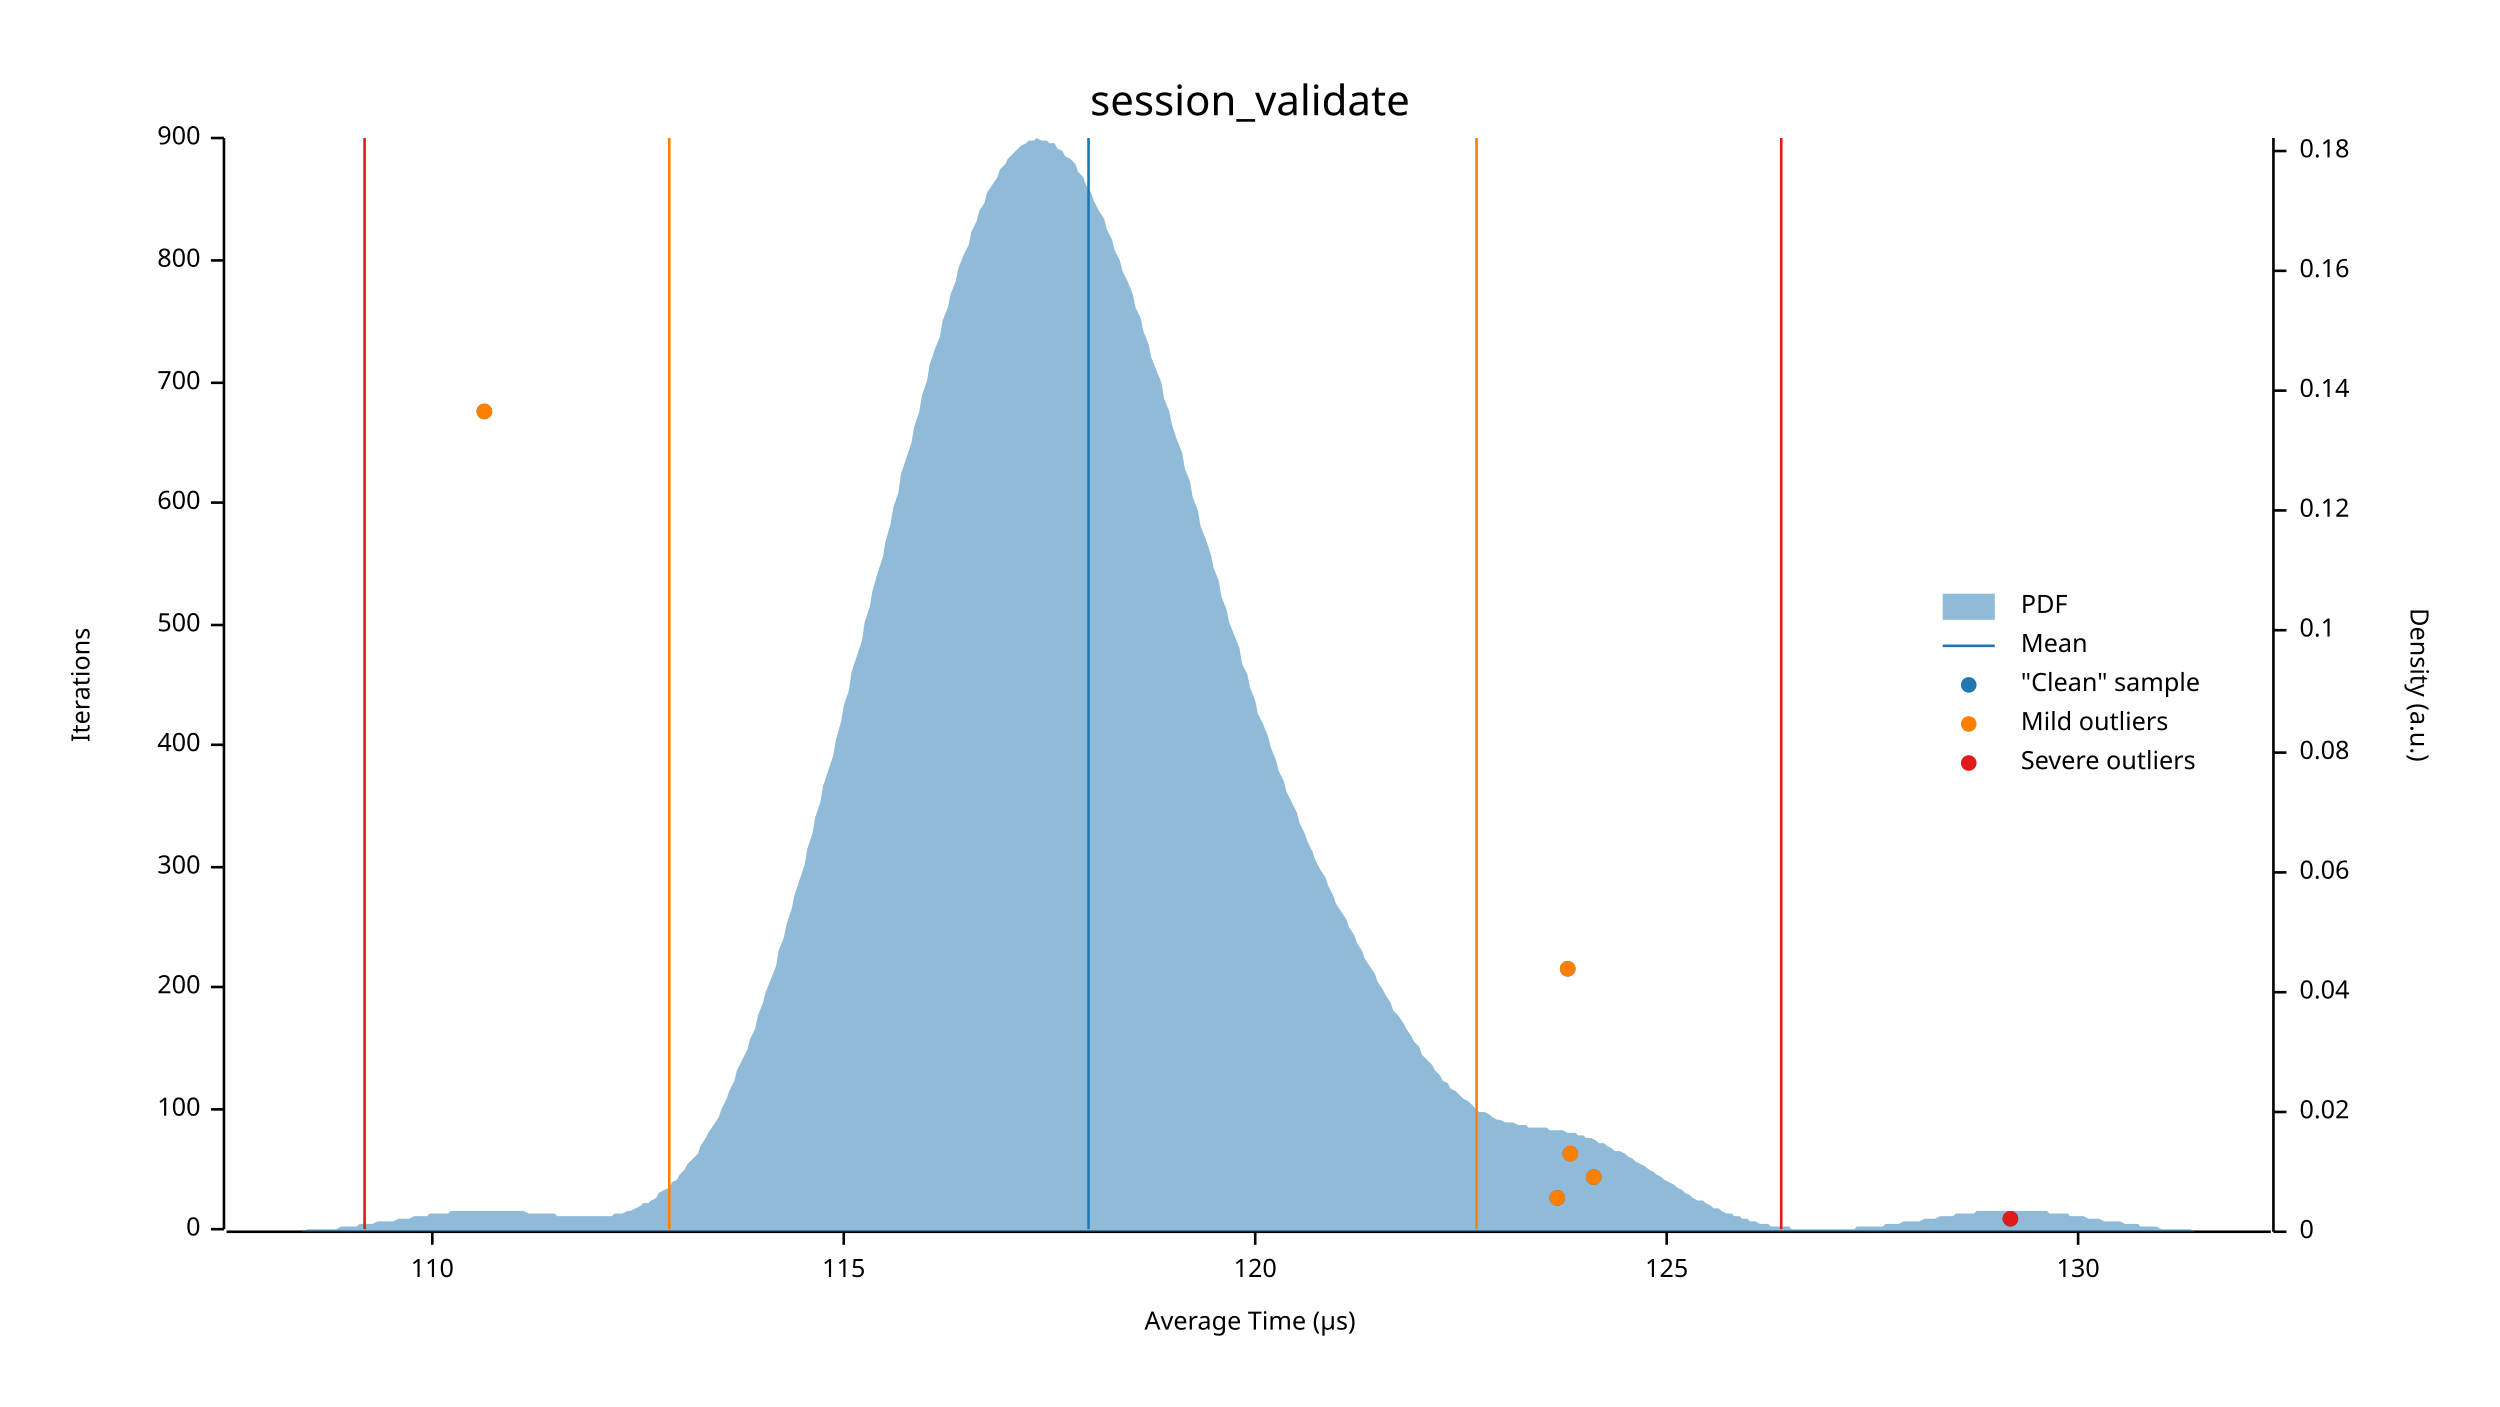
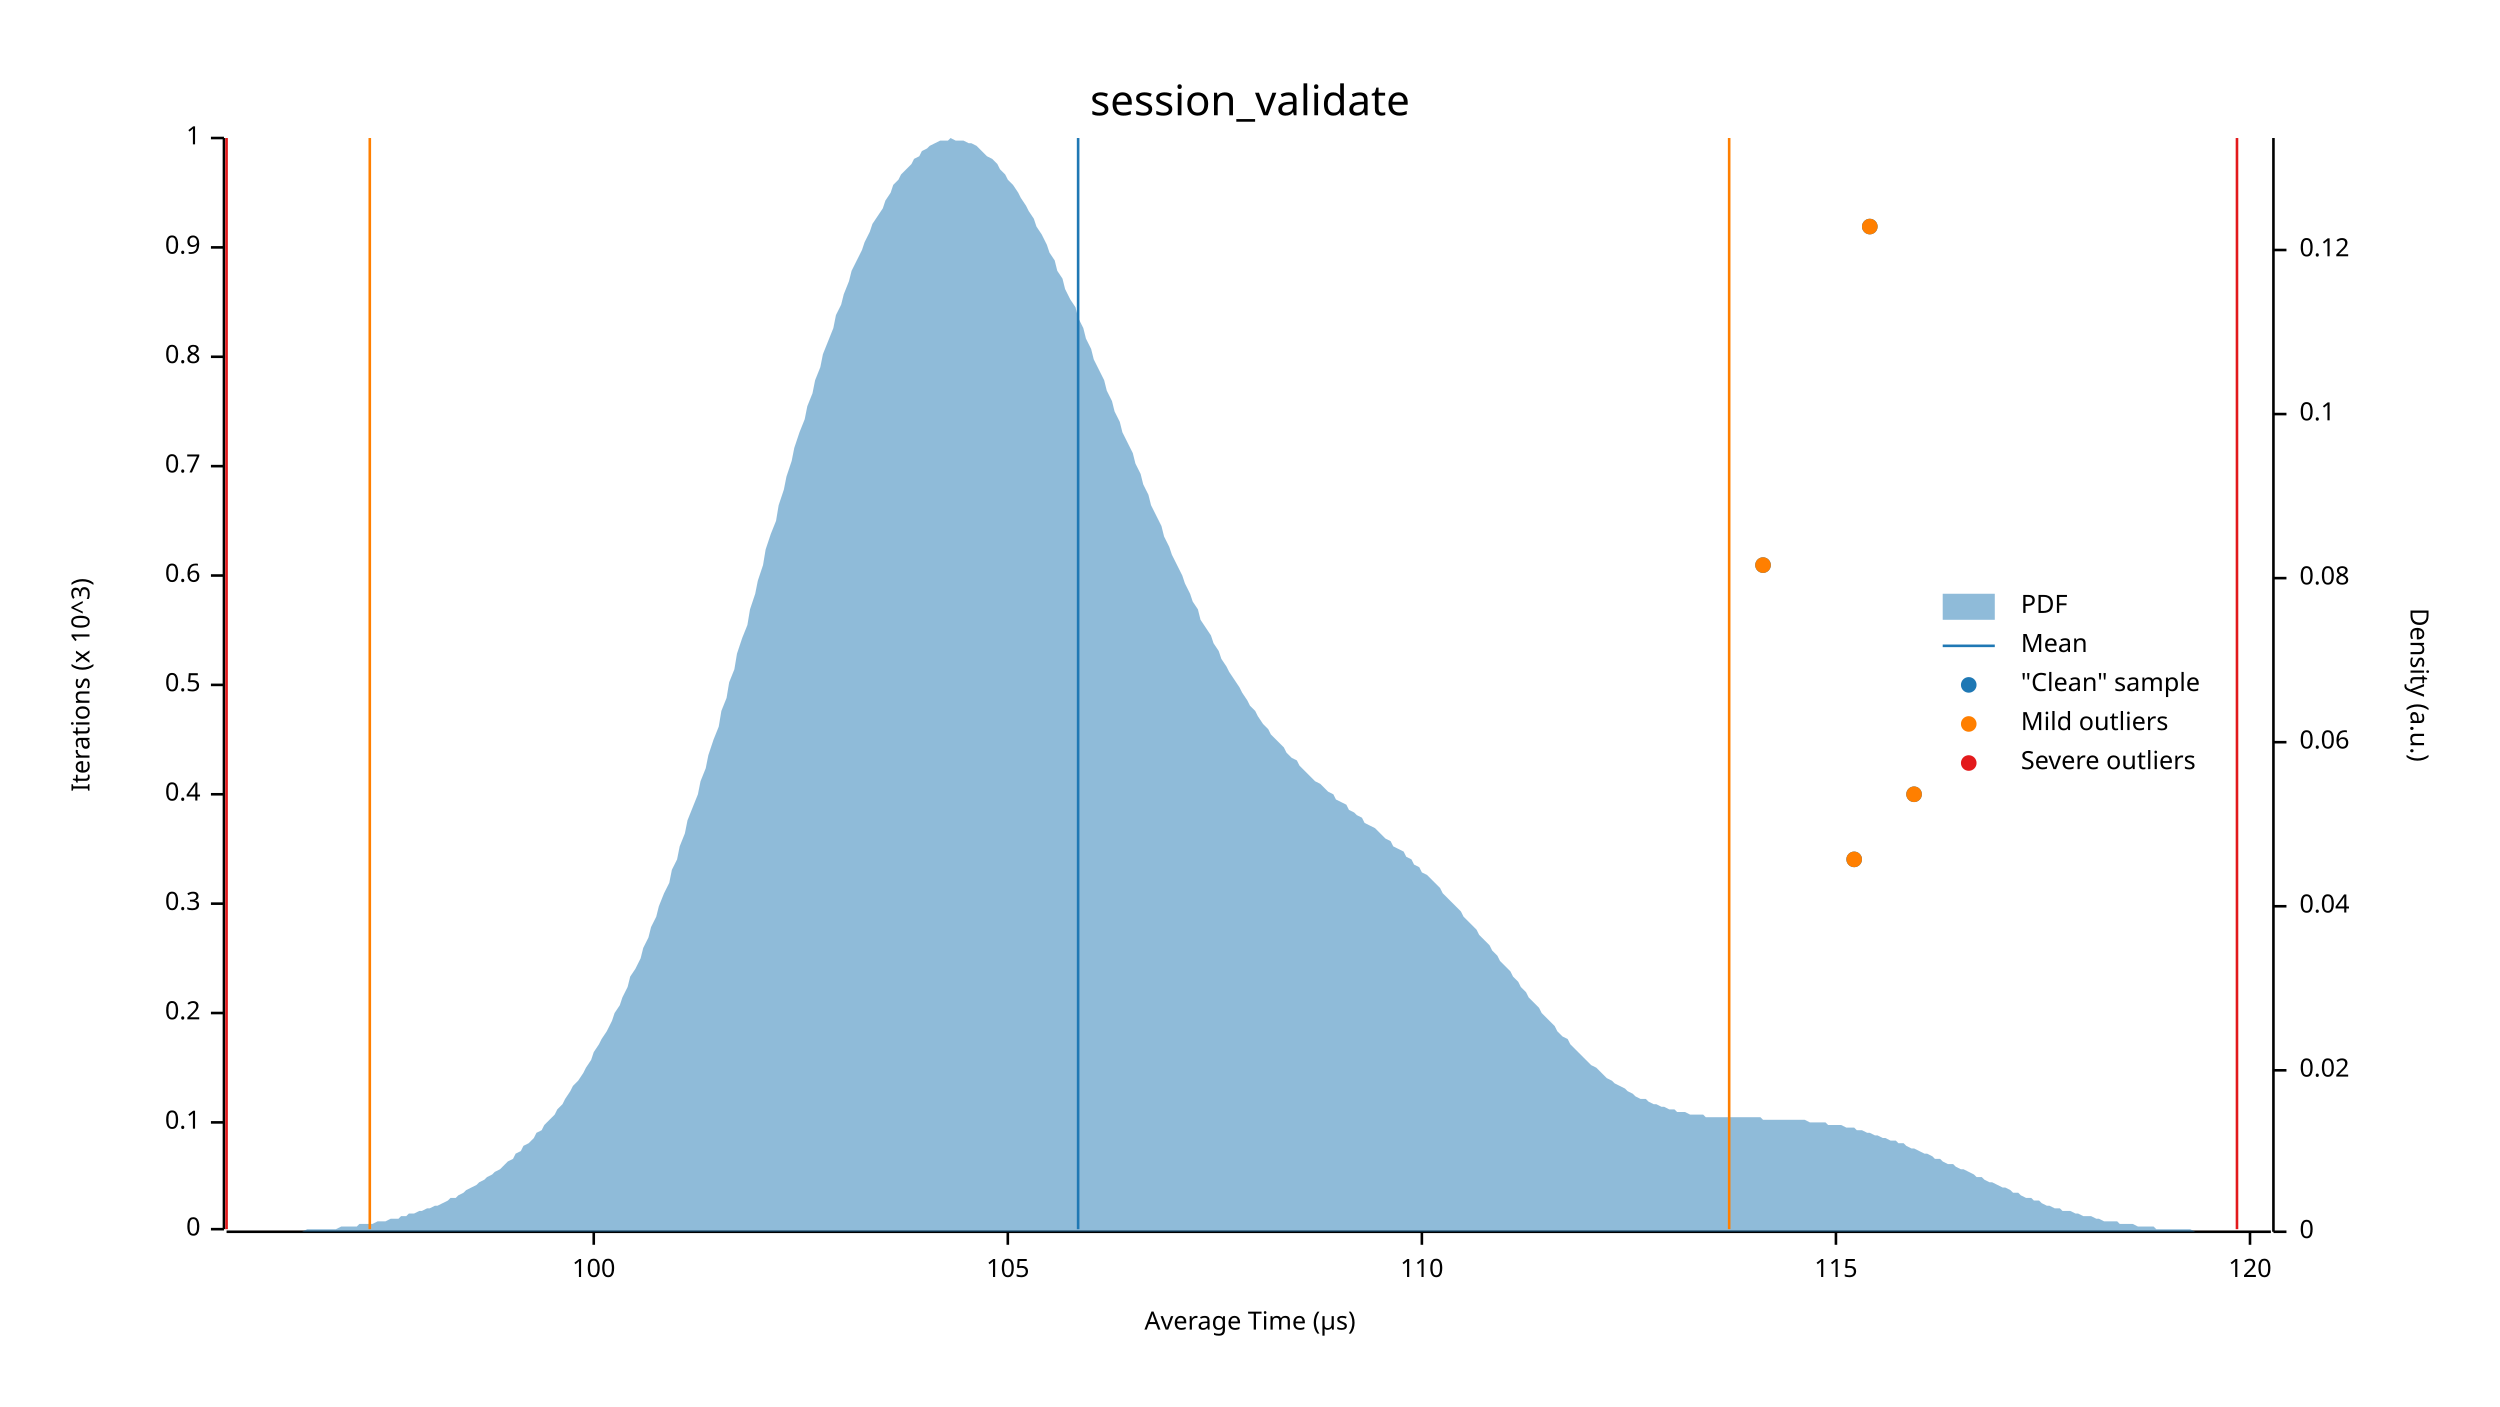
<svg xmlns="http://www.w3.org/2000/svg" width="960" height="540" viewBox="0 0 960 540">
  <text x="480" y="32" dy="0.76em" text-anchor="middle" font-family="sans-serif" font-size="16.129" opacity="1" fill="#000000">
session_validate
</text>
  <text x="27" y="263" dy="0.76em" text-anchor="middle" font-family="sans-serif" font-size="9.677" opacity="1" fill="#000000" transform="rotate(270, 27, 263)">
- Iterations
+ Iterations (x 10^3)
</text>
  <text x="480" y="513" dy="-0.5ex" text-anchor="middle" font-family="sans-serif" font-size="9.677" opacity="1" fill="#000000">
Average Time (µs)
</text>
  <polyline fill="none" opacity="1" stroke="#000000" stroke-width="1" points="86,53 86,472 " />
  <text x="77" y="472" dy="0.5ex" text-anchor="end" font-family="sans-serif" font-size="9.677" opacity="1" fill="#000000">
0
</text>
  <polyline fill="none" opacity="1" stroke="#000000" stroke-width="1" points="81,472 86,472 " />
-   <text x="77" y="426" dy="0.5ex" text-anchor="end" font-family="sans-serif" font-size="9.677" opacity="1" fill="#000000">
- 100
+   <text x="77" y="431" dy="0.5ex" text-anchor="end" font-family="sans-serif" font-size="9.677" opacity="1" fill="#000000">
+ 0.1
</text>
-   <polyline fill="none" opacity="1" stroke="#000000" stroke-width="1" points="81,426 86,426 " />
-   <text x="77" y="379" dy="0.5ex" text-anchor="end" font-family="sans-serif" font-size="9.677" opacity="1" fill="#000000">
- 200
+   <polyline fill="none" opacity="1" stroke="#000000" stroke-width="1" points="81,431 86,431 " />
+   <text x="77" y="389" dy="0.5ex" text-anchor="end" font-family="sans-serif" font-size="9.677" opacity="1" fill="#000000">
+ 0.2
</text>
-   <polyline fill="none" opacity="1" stroke="#000000" stroke-width="1" points="81,379 86,379 " />
-   <text x="77" y="333" dy="0.5ex" text-anchor="end" font-family="sans-serif" font-size="9.677" opacity="1" fill="#000000">
- 300
+   <polyline fill="none" opacity="1" stroke="#000000" stroke-width="1" points="81,389 86,389 " />
+   <text x="77" y="347" dy="0.5ex" text-anchor="end" font-family="sans-serif" font-size="9.677" opacity="1" fill="#000000">
+ 0.3
</text>
-   <polyline fill="none" opacity="1" stroke="#000000" stroke-width="1" points="81,333 86,333 " />
-   <text x="77" y="286" dy="0.5ex" text-anchor="end" font-family="sans-serif" font-size="9.677" opacity="1" fill="#000000">
- 400
+   <polyline fill="none" opacity="1" stroke="#000000" stroke-width="1" points="81,347 86,347 " />
+   <text x="77" y="305" dy="0.5ex" text-anchor="end" font-family="sans-serif" font-size="9.677" opacity="1" fill="#000000">
+ 0.4
</text>
-   <polyline fill="none" opacity="1" stroke="#000000" stroke-width="1" points="81,286 86,286 " />
-   <text x="77" y="240" dy="0.5ex" text-anchor="end" font-family="sans-serif" font-size="9.677" opacity="1" fill="#000000">
- 500
+   <polyline fill="none" opacity="1" stroke="#000000" stroke-width="1" points="81,305 86,305 " />
+   <text x="77" y="263" dy="0.5ex" text-anchor="end" font-family="sans-serif" font-size="9.677" opacity="1" fill="#000000">
+ 0.5
</text>
-   <polyline fill="none" opacity="1" stroke="#000000" stroke-width="1" points="81,240 86,240 " />
-   <text x="77" y="193" dy="0.5ex" text-anchor="end" font-family="sans-serif" font-size="9.677" opacity="1" fill="#000000">
- 600
+   <polyline fill="none" opacity="1" stroke="#000000" stroke-width="1" points="81,263 86,263 " />
+   <text x="77" y="221" dy="0.5ex" text-anchor="end" font-family="sans-serif" font-size="9.677" opacity="1" fill="#000000">
+ 0.6
</text>
-   <polyline fill="none" opacity="1" stroke="#000000" stroke-width="1" points="81,193 86,193 " />
-   <text x="77" y="147" dy="0.5ex" text-anchor="end" font-family="sans-serif" font-size="9.677" opacity="1" fill="#000000">
- 700
+   <polyline fill="none" opacity="1" stroke="#000000" stroke-width="1" points="81,221 86,221 " />
+   <text x="77" y="179" dy="0.5ex" text-anchor="end" font-family="sans-serif" font-size="9.677" opacity="1" fill="#000000">
+ 0.7
</text>
-   <polyline fill="none" opacity="1" stroke="#000000" stroke-width="1" points="81,147 86,147 " />
-   <text x="77" y="100" dy="0.5ex" text-anchor="end" font-family="sans-serif" font-size="9.677" opacity="1" fill="#000000">
- 800
+   <polyline fill="none" opacity="1" stroke="#000000" stroke-width="1" points="81,179 86,179 " />
+   <text x="77" y="137" dy="0.5ex" text-anchor="end" font-family="sans-serif" font-size="9.677" opacity="1" fill="#000000">
+ 0.8
</text>
-   <polyline fill="none" opacity="1" stroke="#000000" stroke-width="1" points="81,100 86,100 " />
+   <polyline fill="none" opacity="1" stroke="#000000" stroke-width="1" points="81,137 86,137 " />
+   <text x="77" y="95" dy="0.5ex" text-anchor="end" font-family="sans-serif" font-size="9.677" opacity="1" fill="#000000">
+ 0.9
+ </text>
+   <polyline fill="none" opacity="1" stroke="#000000" stroke-width="1" points="81,95 86,95 " />
  <text x="77" y="53" dy="0.5ex" text-anchor="end" font-family="sans-serif" font-size="9.677" opacity="1" fill="#000000">
- 900
+ 1
</text>
  <polyline fill="none" opacity="1" stroke="#000000" stroke-width="1" points="81,53 86,53 " />
  <polyline fill="none" opacity="1" stroke="#000000" stroke-width="1" points="87,473 872,473 " />
-   <text x="166" y="483" dy="0.76em" text-anchor="middle" font-family="sans-serif" font-size="9.677" opacity="1" fill="#000000">
+   <text x="228" y="483" dy="0.76em" text-anchor="middle" font-family="sans-serif" font-size="9.677" opacity="1" fill="#000000">
+ 100
+ </text>
+   <polyline fill="none" opacity="1" stroke="#000000" stroke-width="1" points="228,473 228,478 " />
+   <text x="387" y="483" dy="0.76em" text-anchor="middle" font-family="sans-serif" font-size="9.677" opacity="1" fill="#000000">
+ 105
+ </text>
+   <polyline fill="none" opacity="1" stroke="#000000" stroke-width="1" points="387,473 387,478 " />
+   <text x="546" y="483" dy="0.76em" text-anchor="middle" font-family="sans-serif" font-size="9.677" opacity="1" fill="#000000">
110
</text>
-   <polyline fill="none" opacity="1" stroke="#000000" stroke-width="1" points="166,473 166,478 " />
-   <text x="324" y="483" dy="0.76em" text-anchor="middle" font-family="sans-serif" font-size="9.677" opacity="1" fill="#000000">
+   <polyline fill="none" opacity="1" stroke="#000000" stroke-width="1" points="546,473 546,478 " />
+   <text x="705" y="483" dy="0.76em" text-anchor="middle" font-family="sans-serif" font-size="9.677" opacity="1" fill="#000000">
115
</text>
-   <polyline fill="none" opacity="1" stroke="#000000" stroke-width="1" points="324,473 324,478 " />
-   <text x="482" y="483" dy="0.76em" text-anchor="middle" font-family="sans-serif" font-size="9.677" opacity="1" fill="#000000">
+   <polyline fill="none" opacity="1" stroke="#000000" stroke-width="1" points="705,473 705,478 " />
+   <text x="864" y="483" dy="0.76em" text-anchor="middle" font-family="sans-serif" font-size="9.677" opacity="1" fill="#000000">
120
</text>
-   <polyline fill="none" opacity="1" stroke="#000000" stroke-width="1" points="482,473 482,478 " />
-   <text x="640" y="483" dy="0.76em" text-anchor="middle" font-family="sans-serif" font-size="9.677" opacity="1" fill="#000000">
- 125
- </text>
-   <polyline fill="none" opacity="1" stroke="#000000" stroke-width="1" points="640,473 640,478 " />
-   <text x="798" y="483" dy="0.76em" text-anchor="middle" font-family="sans-serif" font-size="9.677" opacity="1" fill="#000000">
- 130
- </text>
-   <polyline fill="none" opacity="1" stroke="#000000" stroke-width="1" points="798,473 798,478 " />
+   <polyline fill="none" opacity="1" stroke="#000000" stroke-width="1" points="864,473 864,478 " />
  <text x="933" y="263" dy="0.76em" text-anchor="middle" font-family="sans-serif" font-size="9.677" opacity="1" fill="#000000" transform="rotate(90, 933, 263)">
Density (a.u.)
</text>
  <polyline fill="none" opacity="1" stroke="#000000" stroke-width="1" points="873,53 873,473 " />
  <text x="883" y="473" dy="0.5ex" text-anchor="start" font-family="sans-serif" font-size="9.677" opacity="1" fill="#000000">
0
</text>
  <polyline fill="none" opacity="1" stroke="#000000" stroke-width="1" points="873,473 878,473 " />
-   <text x="883" y="427" dy="0.5ex" text-anchor="start" font-family="sans-serif" font-size="9.677" opacity="1" fill="#000000">
+   <text x="883" y="411" dy="0.5ex" text-anchor="start" font-family="sans-serif" font-size="9.677" opacity="1" fill="#000000">
0.02
</text>
-   <polyline fill="none" opacity="1" stroke="#000000" stroke-width="1" points="873,427 878,427 " />
-   <text x="883" y="381" dy="0.5ex" text-anchor="start" font-family="sans-serif" font-size="9.677" opacity="1" fill="#000000">
+   <polyline fill="none" opacity="1" stroke="#000000" stroke-width="1" points="873,411 878,411 " />
+   <text x="883" y="348" dy="0.5ex" text-anchor="start" font-family="sans-serif" font-size="9.677" opacity="1" fill="#000000">
0.04
</text>
-   <polyline fill="none" opacity="1" stroke="#000000" stroke-width="1" points="873,381 878,381 " />
-   <text x="883" y="335" dy="0.5ex" text-anchor="start" font-family="sans-serif" font-size="9.677" opacity="1" fill="#000000">
+   <polyline fill="none" opacity="1" stroke="#000000" stroke-width="1" points="873,348 878,348 " />
+   <text x="883" y="285" dy="0.5ex" text-anchor="start" font-family="sans-serif" font-size="9.677" opacity="1" fill="#000000">
0.06
</text>
-   <polyline fill="none" opacity="1" stroke="#000000" stroke-width="1" points="873,335 878,335 " />
-   <text x="883" y="289" dy="0.5ex" text-anchor="start" font-family="sans-serif" font-size="9.677" opacity="1" fill="#000000">
+   <polyline fill="none" opacity="1" stroke="#000000" stroke-width="1" points="873,285 878,285 " />
+   <text x="883" y="222" dy="0.5ex" text-anchor="start" font-family="sans-serif" font-size="9.677" opacity="1" fill="#000000">
0.08
</text>
-   <polyline fill="none" opacity="1" stroke="#000000" stroke-width="1" points="873,289 878,289 " />
-   <text x="883" y="242" dy="0.5ex" text-anchor="start" font-family="sans-serif" font-size="9.677" opacity="1" fill="#000000">
+   <polyline fill="none" opacity="1" stroke="#000000" stroke-width="1" points="873,222 878,222 " />
+   <text x="883" y="159" dy="0.5ex" text-anchor="start" font-family="sans-serif" font-size="9.677" opacity="1" fill="#000000">
0.1
</text>
-   <polyline fill="none" opacity="1" stroke="#000000" stroke-width="1" points="873,242 878,242 " />
-   <text x="883" y="196" dy="0.5ex" text-anchor="start" font-family="sans-serif" font-size="9.677" opacity="1" fill="#000000">
+   <polyline fill="none" opacity="1" stroke="#000000" stroke-width="1" points="873,159 878,159 " />
+   <text x="883" y="96" dy="0.5ex" text-anchor="start" font-family="sans-serif" font-size="9.677" opacity="1" fill="#000000">
0.12
</text>
-   <polyline fill="none" opacity="1" stroke="#000000" stroke-width="1" points="873,196 878,196 " />
-   <text x="883" y="150" dy="0.5ex" text-anchor="start" font-family="sans-serif" font-size="9.677" opacity="1" fill="#000000">
- 0.14
- </text>
-   <polyline fill="none" opacity="1" stroke="#000000" stroke-width="1" points="873,150 878,150 " />
-   <text x="883" y="104" dy="0.5ex" text-anchor="start" font-family="sans-serif" font-size="9.677" opacity="1" fill="#000000">
- 0.16
- </text>
-   <polyline fill="none" opacity="1" stroke="#000000" stroke-width="1" points="873,104 878,104 " />
-   <text x="883" y="58" dy="0.5ex" text-anchor="start" font-family="sans-serif" font-size="9.677" opacity="1" fill="#000000">
- 0.18
- </text>
-   <polyline fill="none" opacity="1" stroke="#000000" stroke-width="1" points="873,58 878,58 " />
-   <polygon opacity="0.5" fill="#1F78B4" points="87,473 88,473 90,473 91,473 93,473 94,473 96,473 98,473 99,473 101,473 102,473 104,473 105,473 107,473 109,473 110,473 112,473 113,473 115,473 116,473 118,472 120,472 121,472 123,472 124,472 126,472 127,472 129,472 131,471 132,471 134,471 135,471 137,471 138,470 140,470 142,470 143,470 145,469 146,469 148,469 150,469 151,469 153,468 154,468 156,468 157,468 159,467 161,467 162,467 164,467 165,466 167,466 168,466 170,466 172,466 173,465 175,465 176,465 178,465 179,465 181,465 183,465 184,465 186,465 187,465 189,465 190,465 192,465 194,465 195,465 197,465 198,465 200,465 201,465 203,466 205,466 206,466 208,466 209,466 211,466 213,466 214,467 216,467 217,467 219,467 220,467 222,467 224,467 225,467 227,467 228,467 230,467 231,467 233,467 235,467 236,466 238,466 239,466 241,465 242,465 244,464 246,463 247,462 249,462 250,461 252,460 253,458 255,457 257,456 258,454 260,453 261,451 263,449 264,447 266,445 268,443 269,440 271,437 272,435 274,432 276,429 277,426 279,422 280,419 282,415 283,411 285,407 287,403 288,399 290,395 291,390 293,385 294,381 296,376 298,371 299,365 301,360 302,355 304,349 305,344 307,338 309,332 310,326 312,320 313,314 315,308 316,302 318,296 320,290 321,284 323,277 324,271 326,265 327,258 329,252 331,246 332,239 334,233 335,227 337,220 339,214 340,208 342,201 343,195 345,189 346,182 348,176 350,170 351,164 353,158 354,152 356,146 357,140 359,134 361,129 362,123 364,118 365,113 367,108 368,103 370,98 372,94 373,89 375,85 376,81 378,78 379,74 381,71 383,68 384,65 386,63 387,61 389,59 391,57 392,56 394,55 395,54 397,54 398,53 400,54 402,54 403,55 405,55 406,57 408,58 409,60 411,61 413,63 414,66 416,68 417,71 419,74 420,77 422,81 424,84 425,88 427,92 428,96 430,100 431,104 433,108 435,113 436,118 438,122 439,127 441,132 442,137 444,142 446,147 447,153 449,158 450,163 452,169 454,174 455,180 457,185 458,191 460,196 461,202 463,207 465,213 466,218 468,223 469,229 471,234 472,239 474,244 476,249 477,255 479,259 480,264 482,269 483,274 485,278 487,283 488,287 490,292 491,296 493,300 494,304 496,308 498,312 499,316 501,320 502,323 504,327 505,330 507,334 509,337 510,340 512,344 513,347 515,350 517,353 518,356 520,359 521,362 523,365 524,368 526,371 528,374 529,377 531,380 532,382 534,385 535,388 537,390 539,393 540,395 542,398 543,400 545,402 546,405 548,407 550,409 551,411 553,413 554,415 556,416 557,418 559,419 561,421 562,422 564,423 565,424 567,426 568,427 570,427 572,428 573,429 575,430 576,430 578,431 580,431 581,431 583,432 584,432 586,432 587,433 589,433 591,433 592,433 594,433 595,434 597,434 598,434 600,434 602,435 603,435 605,435 606,436 608,436 609,437 611,437 613,438 614,439 616,439 617,440 619,441 620,442 622,442 624,443 625,444 627,445 628,446 630,447 632,448 633,449 635,450 636,451 638,452 639,453 641,454 643,455 644,456 646,457 647,458 649,459 650,460 652,461 654,461 655,462 657,463 658,464 660,464 661,465 663,466 665,466 666,467 668,467 669,468 671,468 672,469 674,469 676,470 677,470 679,470 680,471 682,471 683,471 685,471 687,471 688,472 690,472 691,472 693,472 695,472 696,472 698,472 699,472 701,472 702,472 704,472 706,472 707,472 709,472 710,472 712,472 713,471 715,471 717,471 718,471 720,471 721,471 723,471 724,470 726,470 728,470 729,470 731,469 732,469 734,469 735,469 737,469 739,468 740,468 742,468 743,468 745,467 746,467 748,467 750,467 751,466 753,466 754,466 756,466 758,466 759,465 761,465 762,465 764,465 765,465 767,465 769,465 770,465 772,465 773,465 775,465 776,465 778,465 780,465 781,465 783,465 784,465 786,465 787,466 789,466 791,466 792,466 794,466 795,467 797,467 798,467 800,467 802,468 803,468 805,468 806,468 808,469 809,469 811,469 813,469 814,469 816,470 817,470 819,470 821,470 822,471 824,471 825,471 827,471 828,471 830,472 832,472 833,472 835,472 836,472 838,472 839,472 841,472 843,473 844,473 846,473 847,473 849,473 850,473 852,473 854,473 855,473 857,473 858,473 860,473 861,473 863,473 865,473 866,473 868,473 869,473 871,473 873,473 873,473 87,473 " />
-   <polyline fill="none" opacity="1" stroke="#1F78B4" stroke-width="1" points="418,472 418,53 " />
-   <polyline fill="none" opacity="1" stroke="#FF7F00" stroke-width="1" points="257,472 257,53 " />
-   <polyline fill="none" opacity="1" stroke="#FF7F00" stroke-width="1" points="567,472 567,53 " />
-   <polyline fill="none" opacity="1" stroke="#E31A1C" stroke-width="1" points="140,472 140,53 " />
-   <polyline fill="none" opacity="1" stroke="#E31A1C" stroke-width="1" points="684,472 684,53 " />
-   <circle cx="772" cy="468" r="3" opacity="1" fill="#1F78B4" stroke="none" stroke-width="1" />
-   <circle cx="598" cy="460" r="3" opacity="1" fill="#1F78B4" stroke="none" stroke-width="1" />
-   <circle cx="612" cy="452" r="3" opacity="1" fill="#1F78B4" stroke="none" stroke-width="1" />
-   <circle cx="603" cy="443" r="3" opacity="1" fill="#1F78B4" stroke="none" stroke-width="1" />
-   <circle cx="602" cy="372" r="3" opacity="1" fill="#1F78B4" stroke="none" stroke-width="1" />
-   <circle cx="186" cy="158" r="3" opacity="1" fill="#1F78B4" stroke="none" stroke-width="1" />
-   <circle cx="598" cy="460" r="3" opacity="1" fill="#FF7F00" stroke="none" stroke-width="1" />
-   <circle cx="612" cy="452" r="3" opacity="1" fill="#FF7F00" stroke="none" stroke-width="1" />
-   <circle cx="603" cy="443" r="3" opacity="1" fill="#FF7F00" stroke="none" stroke-width="1" />
-   <circle cx="602" cy="372" r="3" opacity="1" fill="#FF7F00" stroke="none" stroke-width="1" />
-   <circle cx="186" cy="158" r="3" opacity="1" fill="#FF7F00" stroke="none" stroke-width="1" />
-   <circle cx="772" cy="468" r="3" opacity="1" fill="#E31A1C" stroke="none" stroke-width="1" />
+   <polyline fill="none" opacity="1" stroke="#000000" stroke-width="1" points="873,96 878,96 " />
+   <polygon opacity="0.5" fill="#1F78B4" points="87,473 88,473 90,473 91,473 93,473 94,473 96,473 98,473 99,473 101,473 102,473 104,473 105,473 107,473 109,473 110,473 112,473 113,473 115,473 116,473 118,472 120,472 121,472 123,472 124,472 126,472 127,472 129,472 131,471 132,471 134,471 135,471 137,471 138,470 140,470 142,470 143,470 145,469 146,469 148,469 150,468 151,468 153,468 154,467 156,467 157,466 159,466 161,465 162,465 164,464 165,464 167,463 168,463 170,462 172,461 173,460 175,460 176,459 178,458 179,457 181,456 183,455 184,454 186,453 187,452 189,451 190,450 192,449 194,447 195,446 197,445 198,443 200,442 201,440 203,439 205,437 206,435 208,434 209,432 211,430 213,428 214,426 216,424 217,422 219,419 220,417 222,415 224,412 225,410 227,407 228,404 230,401 231,399 233,396 235,392 236,389 238,386 239,383 241,379 242,375 244,372 246,368 247,364 249,360 250,356 252,352 253,348 255,343 257,339 258,334 260,330 261,325 263,320 264,315 266,310 268,305 269,300 271,295 272,290 274,284 276,279 277,273 279,268 280,262 282,257 283,251 285,245 287,240 288,234 290,228 291,223 293,217 294,211 296,205 298,200 299,194 301,188 302,183 304,177 305,172 307,166 309,161 310,156 312,151 313,146 315,141 316,136 318,131 320,126 321,121 323,117 324,113 326,108 327,104 329,100 331,96 332,93 334,89 335,86 337,83 339,80 340,77 342,74 343,71 345,69 346,67 348,65 350,63 351,61 353,60 354,58 356,57 357,56 359,55 361,54 362,54 364,54 365,53 367,54 368,54 370,54 372,55 373,55 375,56 376,57 378,59 379,60 381,61 383,63 384,65 386,67 387,69 389,71 391,74 392,76 394,79 395,81 397,84 398,87 400,90 402,94 403,97 405,100 406,104 408,107 409,111 411,115 413,118 414,122 416,126 417,130 419,134 420,138 422,142 424,146 425,150 427,154 428,158 430,162 431,166 433,170 435,174 436,178 438,182 439,186 441,190 442,194 444,198 446,202 447,206 449,210 450,213 452,217 454,221 455,224 457,228 458,231 460,234 461,238 463,241 465,244 466,247 468,250 469,253 471,256 472,258 474,261 476,264 477,266 479,269 480,271 482,273 483,275 485,278 487,280 488,282 490,284 491,285 493,287 494,289 496,291 498,292 499,294 501,296 502,297 504,299 505,300 507,301 509,303 510,304 512,305 513,307 515,308 517,309 518,311 520,312 521,313 523,314 524,316 526,317 528,318 529,319 531,321 532,322 534,323 535,325 537,326 539,327 540,329 542,330 543,332 545,333 546,335 548,336 550,338 551,339 553,341 554,343 556,345 557,346 559,348 561,350 562,352 564,354 565,355 567,357 568,359 570,361 572,363 573,365 575,367 576,369 578,371 580,373 581,375 583,377 584,379 586,381 587,383 589,385 591,387 592,389 594,391 595,392 597,394 598,396 600,398 602,399 603,401 605,403 606,404 608,406 609,407 611,409 613,410 614,411 616,413 617,414 619,415 620,416 622,417 624,418 625,419 627,420 628,421 630,422 632,422 633,423 635,424 636,424 638,425 639,425 641,426 643,426 644,427 646,427 647,427 649,428 650,428 652,428 654,428 655,429 657,429 658,429 660,429 661,429 663,429 665,429 666,429 668,429 669,429 671,429 672,429 674,429 676,429 677,430 679,430 680,430 682,430 683,430 685,430 687,430 688,430 690,430 691,430 693,430 695,431 696,431 698,431 699,431 701,431 702,432 704,432 706,432 707,432 709,433 710,433 712,433 713,434 715,434 717,435 718,435 720,436 721,436 723,437 724,437 726,438 728,438 729,439 731,439 732,440 734,441 735,441 737,442 739,443 740,443 742,444 743,445 745,445 746,446 748,447 750,447 751,448 753,449 754,449 756,450 758,451 759,452 761,452 762,453 764,454 765,454 767,455 769,456 770,456 772,457 773,458 775,458 776,459 778,460 780,460 781,461 783,461 784,462 786,463 787,463 789,464 791,464 792,465 794,465 795,465 797,466 798,466 800,467 802,467 803,467 805,468 806,468 808,469 809,469 811,469 813,469 814,470 816,470 817,470 819,470 821,471 822,471 824,471 825,471 827,471 828,472 830,472 832,472 833,472 835,472 836,472 838,472 839,472 841,472 843,473 844,473 846,473 847,473 849,473 850,473 852,473 854,473 855,473 857,473 858,473 860,473 861,473 863,473 865,473 866,473 868,473 869,473 871,473 873,473 873,473 87,473 " />
+   <polyline fill="none" opacity="1" stroke="#1F78B4" stroke-width="1" points="414,472 414,53 " />
+   <polyline fill="none" opacity="1" stroke="#FF7F00" stroke-width="1" points="142,472 142,53 " />
+   <polyline fill="none" opacity="1" stroke="#FF7F00" stroke-width="1" points="664,472 664,53 " />
+   <polyline fill="none" opacity="1" stroke="#E31A1C" stroke-width="1" points="87,472 87,53 " />
+   <polyline fill="none" opacity="1" stroke="#E31A1C" stroke-width="1" points="859,472 859,53 " />
+   <circle cx="712" cy="330" r="3" opacity="1" fill="#1F78B4" stroke="none" stroke-width="1" />
+   <circle cx="735" cy="305" r="3" opacity="1" fill="#1F78B4" stroke="none" stroke-width="1" />
+   <circle cx="677" cy="217" r="3" opacity="1" fill="#1F78B4" stroke="none" stroke-width="1" />
+   <circle cx="718" cy="87" r="3" opacity="1" fill="#1F78B4" stroke="none" stroke-width="1" />
+   <circle cx="712" cy="330" r="3" opacity="1" fill="#FF7F00" stroke="none" stroke-width="1" />
+   <circle cx="735" cy="305" r="3" opacity="1" fill="#FF7F00" stroke="none" stroke-width="1" />
+   <circle cx="677" cy="217" r="3" opacity="1" fill="#FF7F00" stroke="none" stroke-width="1" />
+   <circle cx="718" cy="87" r="3" opacity="1" fill="#FF7F00" stroke="none" stroke-width="1" />
  <text x="776" y="228" dy="0.76em" text-anchor="start" font-family="sans-serif" font-size="9.677" opacity="1" fill="#000000">
PDF
</text>
  <text x="776" y="243" dy="0.76em" text-anchor="start" font-family="sans-serif" font-size="9.677" opacity="1" fill="#000000">
Mean
</text>
  <text x="776" y="258" dy="0.76em" text-anchor="start" font-family="sans-serif" font-size="9.677" opacity="1" fill="#000000">
"Clean" sample
</text>
  <text x="776" y="273" dy="0.76em" text-anchor="start" font-family="sans-serif" font-size="9.677" opacity="1" fill="#000000">
Mild outliers
</text>
  <text x="776" y="288" dy="0.76em" text-anchor="start" font-family="sans-serif" font-size="9.677" opacity="1" fill="#000000">
Severe outliers
</text>
  <rect x="746" y="228" width="20" height="10" opacity="0.5" fill="#1F78B4" stroke="none" />
  <polyline fill="none" opacity="1" stroke="#1F78B4" stroke-width="1" points="746,248 766,248 " />
  <circle cx="756" cy="263" r="3" opacity="1" fill="#1F78B4" stroke="none" stroke-width="1" />
  <circle cx="756" cy="278" r="3" opacity="1" fill="#FF7F00" stroke="none" stroke-width="1" />
  <circle cx="756" cy="293" r="3" opacity="1" fill="#E31A1C" stroke="none" stroke-width="1" />
</svg>
